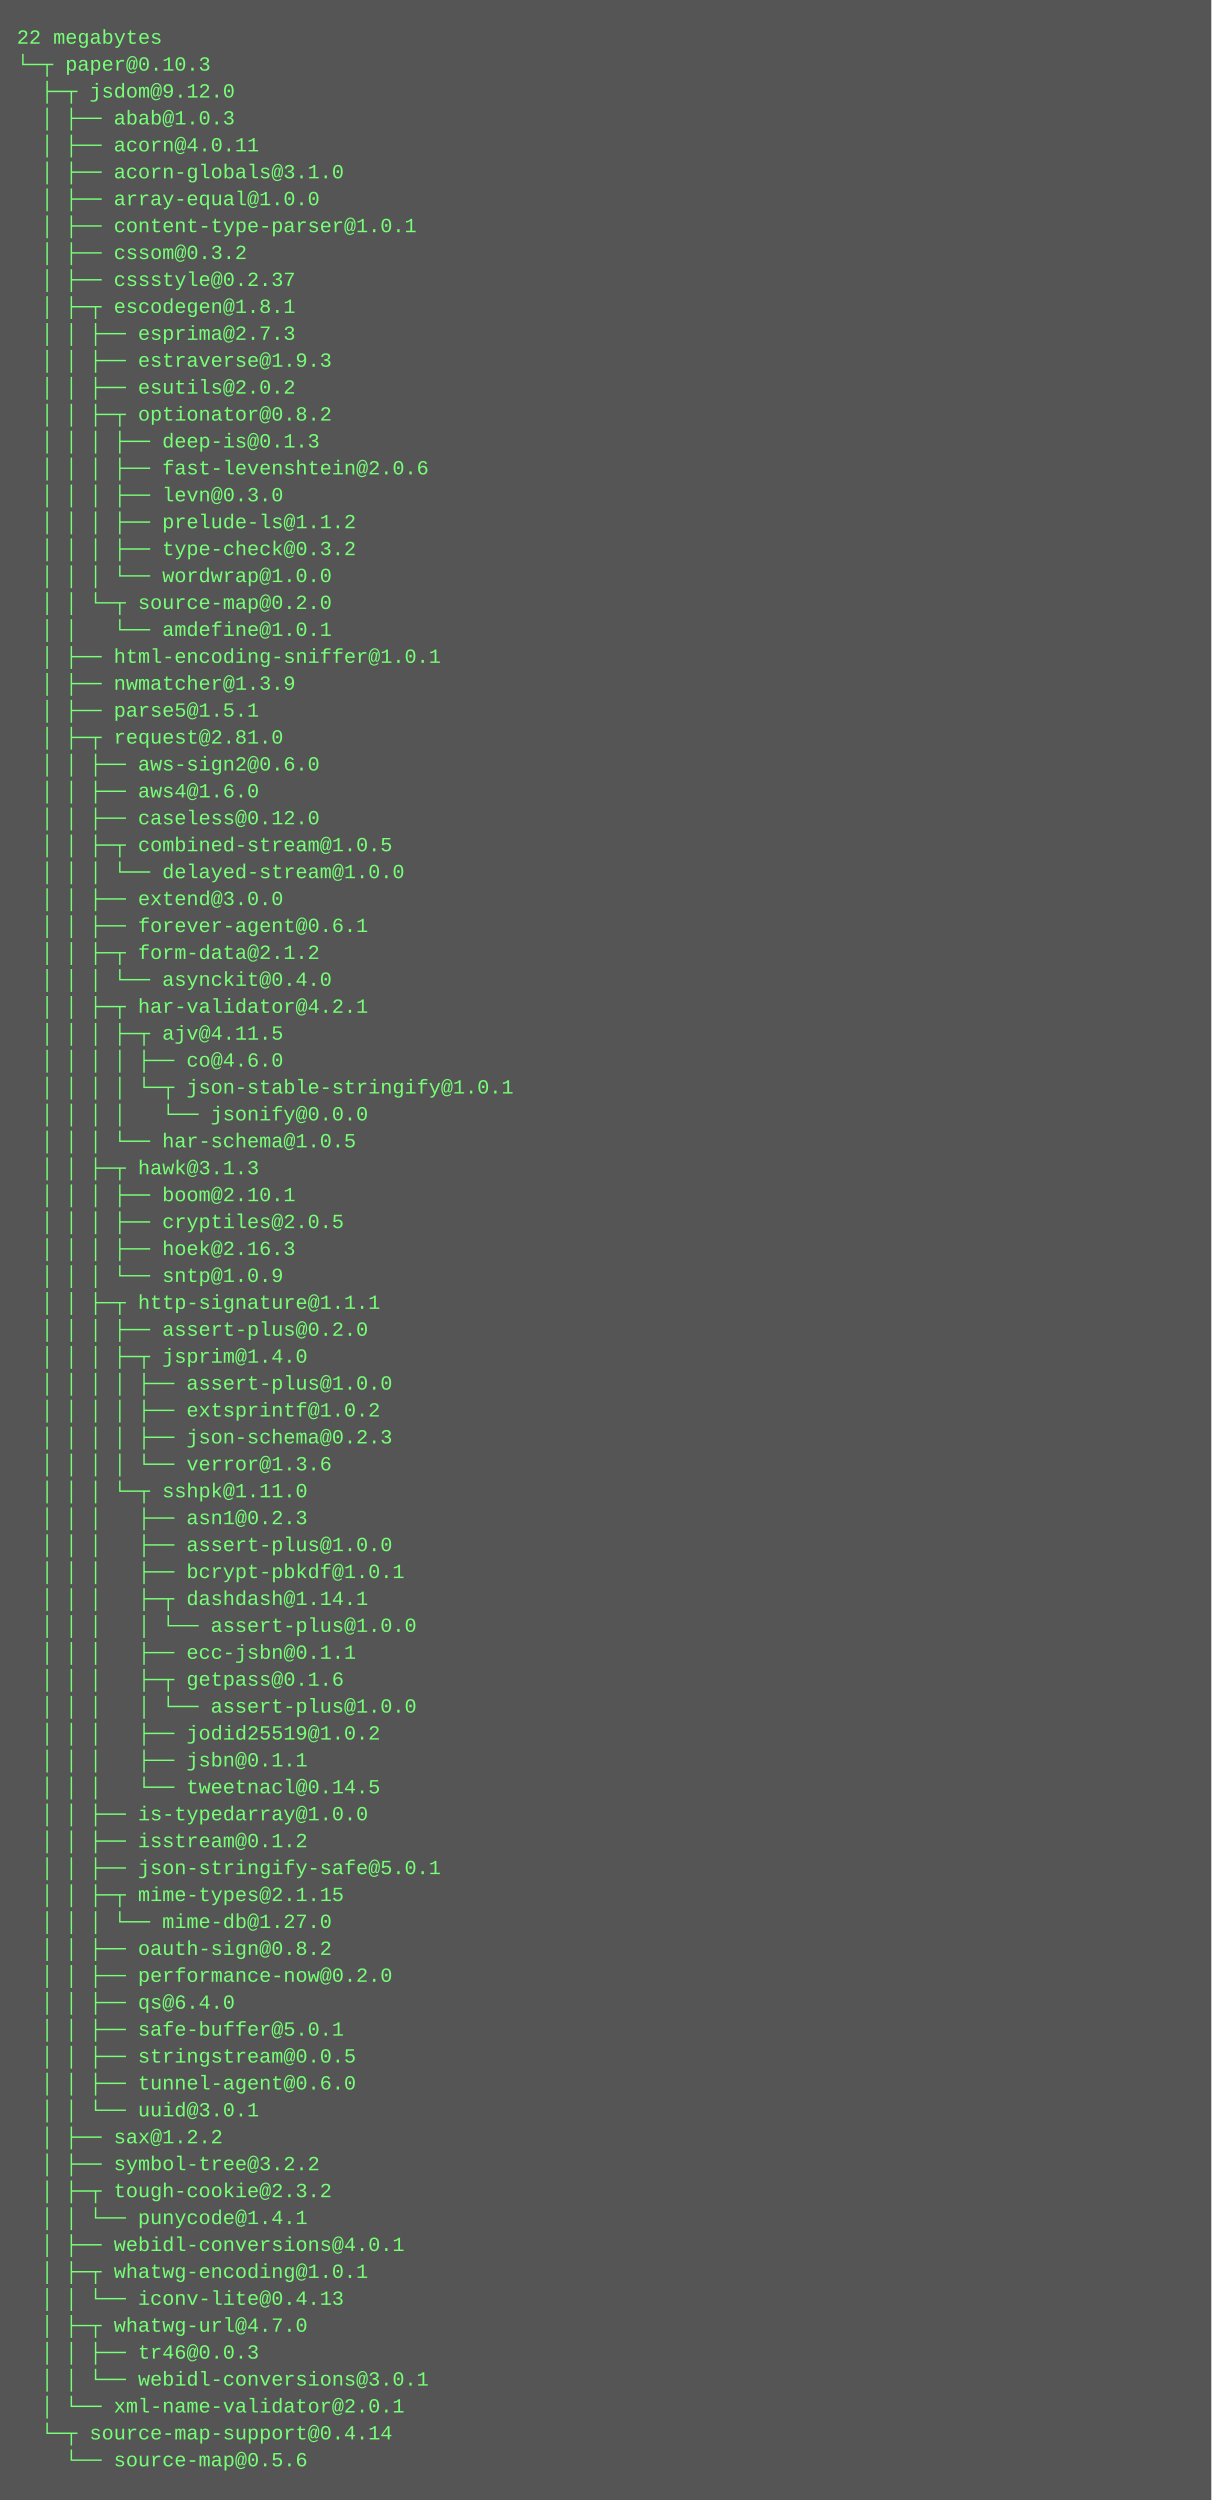
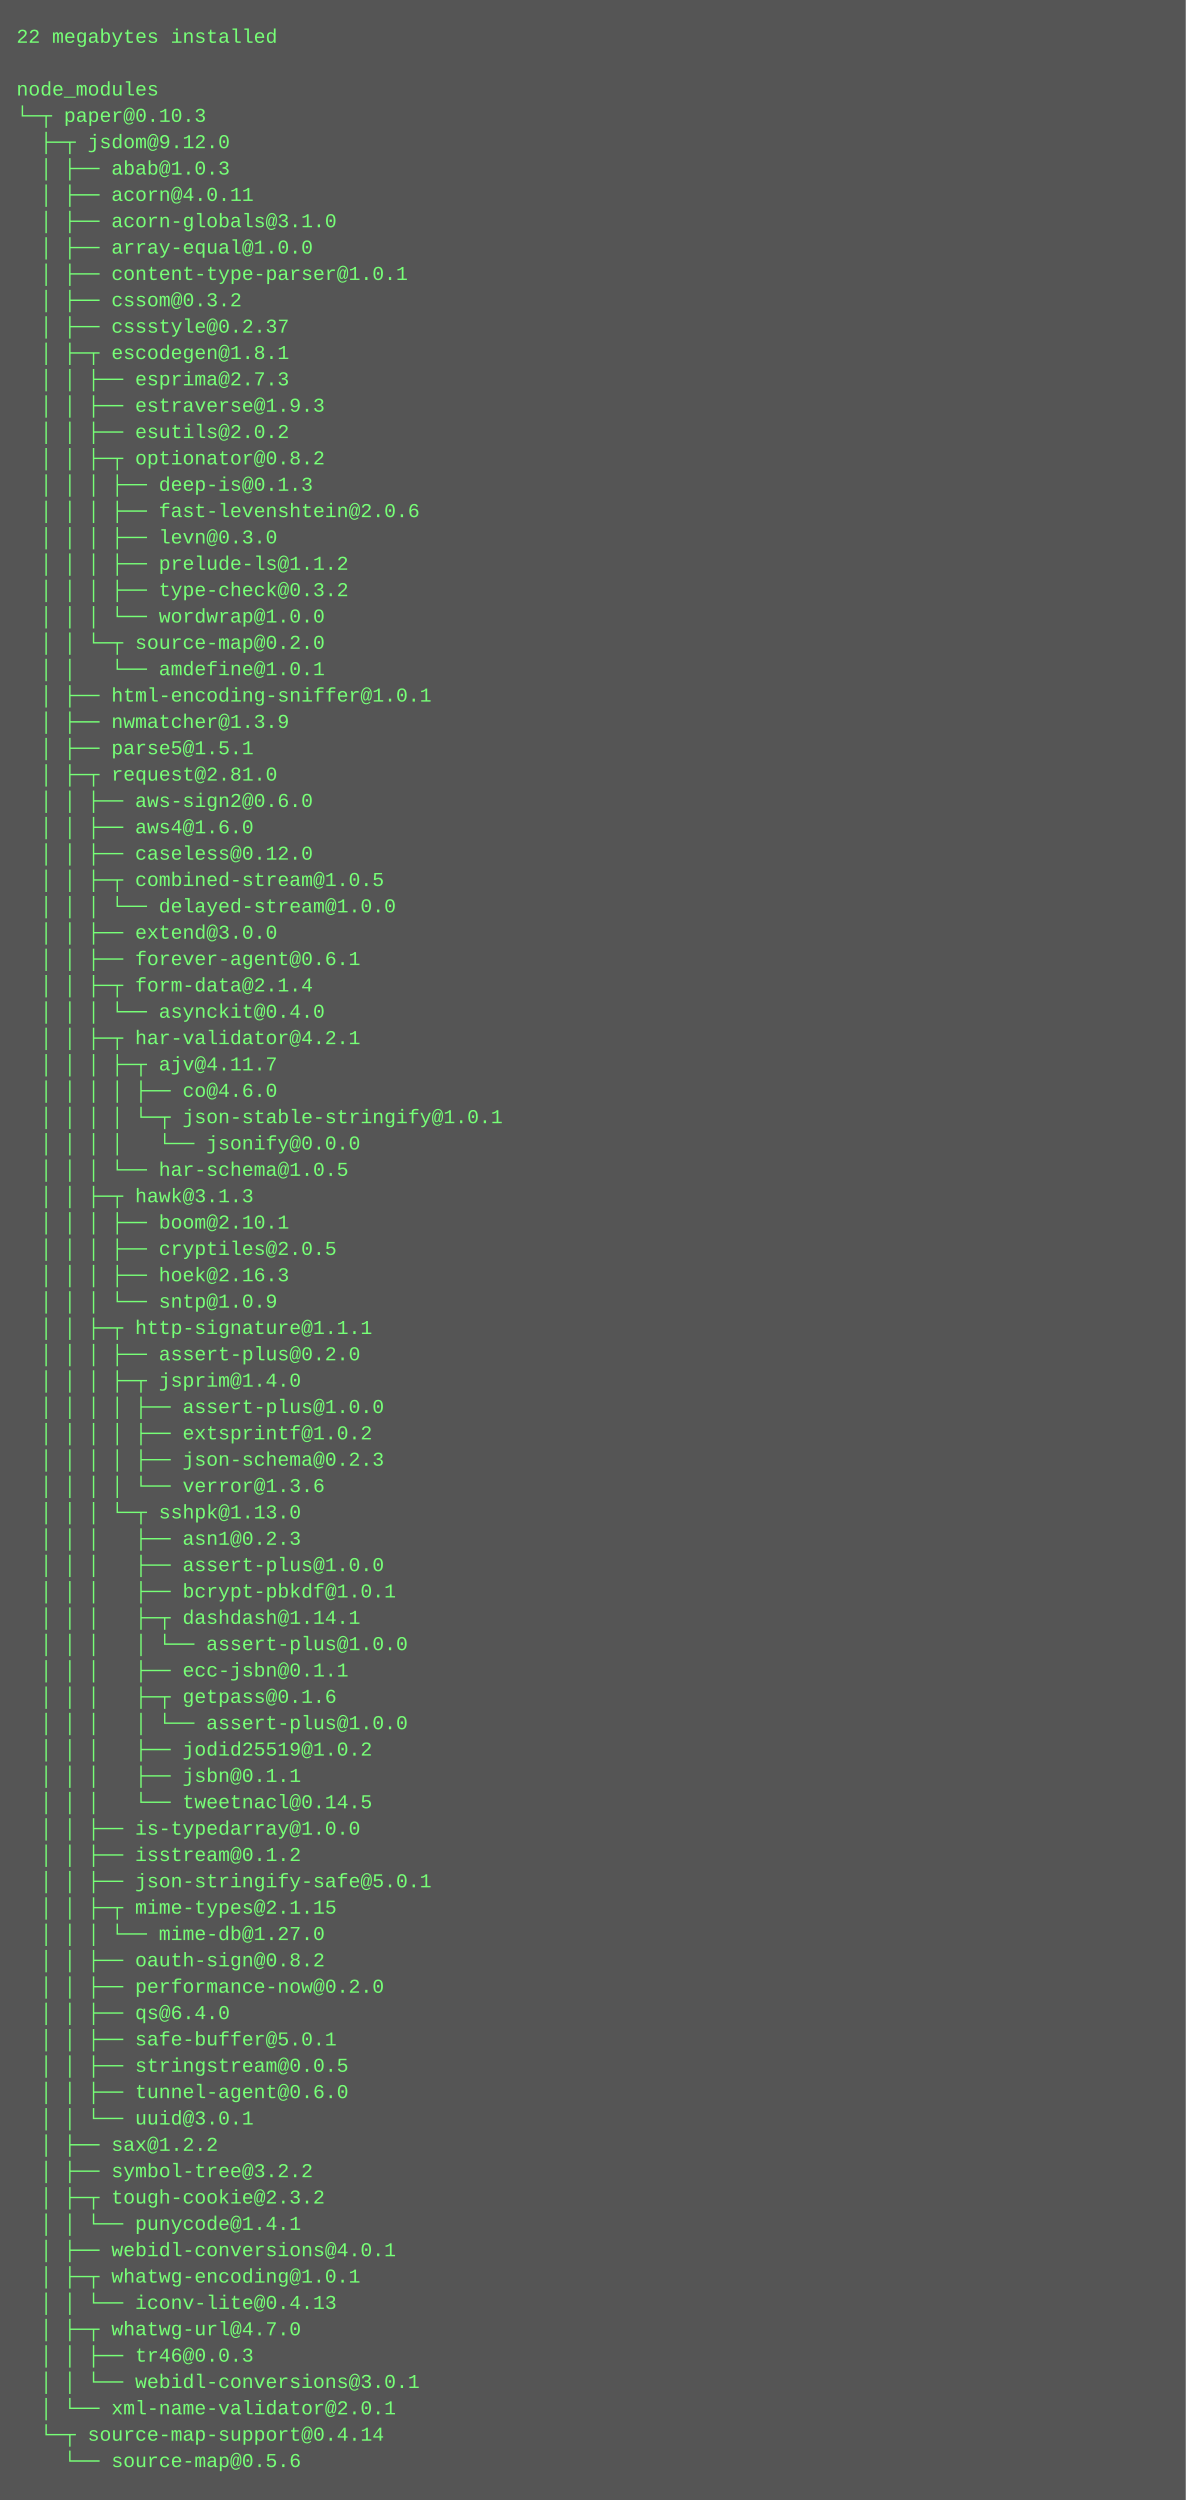
- <svg xmlns="http://www.w3.org/2000/svg" height="1486" width="720">
-   <rect height="1486" fill="#555" width="720" />
+ <svg xmlns="http://www.w3.org/2000/svg" height="1518" width="720">
+   <rect height="1518" fill="#555" width="720" />
  <text fill="#7f7" font-family="Courier New" font-size="12" xml:space="preserve">
-     <tspan x="10" y="26">22 megabytes</tspan>
-     <tspan x="10" y="42">└─┬ paper@0.10.3 </tspan>
-     <tspan x="10" y="58">  ├─┬ jsdom@9.12.0 </tspan>
-     <tspan x="10" y="74">  │ ├── abab@1.0.3 </tspan>
-     <tspan x="10" y="90">  │ ├── acorn@4.0.11 </tspan>
-     <tspan x="10" y="106">  │ ├── acorn-globals@3.1.0 </tspan>
-     <tspan x="10" y="122">  │ ├── array-equal@1.0.0 </tspan>
-     <tspan x="10" y="138">  │ ├── content-type-parser@1.0.1 </tspan>
-     <tspan x="10" y="154">  │ ├── cssom@0.3.2 </tspan>
-     <tspan x="10" y="170">  │ ├── cssstyle@0.2.37 </tspan>
-     <tspan x="10" y="186">  │ ├─┬ escodegen@1.8.1 </tspan>
-     <tspan x="10" y="202">  │ │ ├── esprima@2.7.3 </tspan>
-     <tspan x="10" y="218">  │ │ ├── estraverse@1.9.3 </tspan>
-     <tspan x="10" y="234">  │ │ ├── esutils@2.0.2 </tspan>
-     <tspan x="10" y="250">  │ │ ├─┬ optionator@0.8.2 </tspan>
-     <tspan x="10" y="266">  │ │ │ ├── deep-is@0.1.3 </tspan>
-     <tspan x="10" y="282">  │ │ │ ├── fast-levenshtein@2.0.6 </tspan>
-     <tspan x="10" y="298">  │ │ │ ├── levn@0.3.0 </tspan>
-     <tspan x="10" y="314">  │ │ │ ├── prelude-ls@1.1.2 </tspan>
-     <tspan x="10" y="330">  │ │ │ ├── type-check@0.3.2 </tspan>
-     <tspan x="10" y="346">  │ │ │ └── wordwrap@1.0.0 </tspan>
-     <tspan x="10" y="362">  │ │ └─┬ source-map@0.2.0 </tspan>
-     <tspan x="10" y="378">  │ │   └── amdefine@1.0.1 </tspan>
-     <tspan x="10" y="394">  │ ├── html-encoding-sniffer@1.0.1 </tspan>
-     <tspan x="10" y="410">  │ ├── nwmatcher@1.3.9 </tspan>
-     <tspan x="10" y="426">  │ ├── parse5@1.5.1 </tspan>
-     <tspan x="10" y="442">  │ ├─┬ request@2.81.0 </tspan>
-     <tspan x="10" y="458">  │ │ ├── aws-sign2@0.6.0 </tspan>
-     <tspan x="10" y="474">  │ │ ├── aws4@1.6.0 </tspan>
-     <tspan x="10" y="490">  │ │ ├── caseless@0.12.0 </tspan>
-     <tspan x="10" y="506">  │ │ ├─┬ combined-stream@1.0.5 </tspan>
-     <tspan x="10" y="522">  │ │ │ └── delayed-stream@1.0.0 </tspan>
-     <tspan x="10" y="538">  │ │ ├── extend@3.0.0 </tspan>
-     <tspan x="10" y="554">  │ │ ├── forever-agent@0.6.1 </tspan>
-     <tspan x="10" y="570">  │ │ ├─┬ form-data@2.1.2 </tspan>
-     <tspan x="10" y="586">  │ │ │ └── asynckit@0.4.0 </tspan>
-     <tspan x="10" y="602">  │ │ ├─┬ har-validator@4.2.1 </tspan>
-     <tspan x="10" y="618">  │ │ │ ├─┬ ajv@4.11.5 </tspan>
-     <tspan x="10" y="634">  │ │ │ │ ├── co@4.6.0 </tspan>
-     <tspan x="10" y="650">  │ │ │ │ └─┬ json-stable-stringify@1.0.1 </tspan>
-     <tspan x="10" y="666">  │ │ │ │   └── jsonify@0.0.0 </tspan>
-     <tspan x="10" y="682">  │ │ │ └── har-schema@1.0.5 </tspan>
-     <tspan x="10" y="698">  │ │ ├─┬ hawk@3.1.3 </tspan>
-     <tspan x="10" y="714">  │ │ │ ├── boom@2.10.1 </tspan>
-     <tspan x="10" y="730">  │ │ │ ├── cryptiles@2.0.5 </tspan>
-     <tspan x="10" y="746">  │ │ │ ├── hoek@2.16.3 </tspan>
-     <tspan x="10" y="762">  │ │ │ └── sntp@1.0.9 </tspan>
-     <tspan x="10" y="778">  │ │ ├─┬ http-signature@1.1.1 </tspan>
-     <tspan x="10" y="794">  │ │ │ ├── assert-plus@0.2.0 </tspan>
-     <tspan x="10" y="810">  │ │ │ ├─┬ jsprim@1.4.0 </tspan>
-     <tspan x="10" y="826">  │ │ │ │ ├── assert-plus@1.0.0 </tspan>
-     <tspan x="10" y="842">  │ │ │ │ ├── extsprintf@1.0.2 </tspan>
-     <tspan x="10" y="858">  │ │ │ │ ├── json-schema@0.2.3 </tspan>
-     <tspan x="10" y="874">  │ │ │ │ └── verror@1.3.6 </tspan>
-     <tspan x="10" y="890">  │ │ │ └─┬ sshpk@1.11.0 </tspan>
-     <tspan x="10" y="906">  │ │ │   ├── asn1@0.2.3 </tspan>
-     <tspan x="10" y="922">  │ │ │   ├── assert-plus@1.0.0 </tspan>
-     <tspan x="10" y="938">  │ │ │   ├── bcrypt-pbkdf@1.0.1 </tspan>
-     <tspan x="10" y="954">  │ │ │   ├─┬ dashdash@1.14.1 </tspan>
-     <tspan x="10" y="970">  │ │ │   │ └── assert-plus@1.0.0 </tspan>
-     <tspan x="10" y="986">  │ │ │   ├── ecc-jsbn@0.1.1 </tspan>
-     <tspan x="10" y="1002">  │ │ │   ├─┬ getpass@0.1.6 </tspan>
-     <tspan x="10" y="1018">  │ │ │   │ └── assert-plus@1.0.0 </tspan>
-     <tspan x="10" y="1034">  │ │ │   ├── jodid25519@1.0.2 </tspan>
-     <tspan x="10" y="1050">  │ │ │   ├── jsbn@0.1.1 </tspan>
-     <tspan x="10" y="1066">  │ │ │   └── tweetnacl@0.14.5 </tspan>
-     <tspan x="10" y="1082">  │ │ ├── is-typedarray@1.0.0 </tspan>
-     <tspan x="10" y="1098">  │ │ ├── isstream@0.1.2 </tspan>
-     <tspan x="10" y="1114">  │ │ ├── json-stringify-safe@5.0.1 </tspan>
-     <tspan x="10" y="1130">  │ │ ├─┬ mime-types@2.1.15 </tspan>
-     <tspan x="10" y="1146">  │ │ │ └── mime-db@1.27.0 </tspan>
-     <tspan x="10" y="1162">  │ │ ├── oauth-sign@0.8.2 </tspan>
-     <tspan x="10" y="1178">  │ │ ├── performance-now@0.2.0 </tspan>
-     <tspan x="10" y="1194">  │ │ ├── qs@6.4.0 </tspan>
-     <tspan x="10" y="1210">  │ │ ├── safe-buffer@5.0.1 </tspan>
-     <tspan x="10" y="1226">  │ │ ├── stringstream@0.0.5 </tspan>
-     <tspan x="10" y="1242">  │ │ ├── tunnel-agent@0.6.0 </tspan>
-     <tspan x="10" y="1258">  │ │ └── uuid@3.0.1 </tspan>
-     <tspan x="10" y="1274">  │ ├── sax@1.2.2 </tspan>
-     <tspan x="10" y="1290">  │ ├── symbol-tree@3.2.2 </tspan>
-     <tspan x="10" y="1306">  │ ├─┬ tough-cookie@2.3.2 </tspan>
-     <tspan x="10" y="1322">  │ │ └── punycode@1.4.1 </tspan>
-     <tspan x="10" y="1338">  │ ├── webidl-conversions@4.0.1 </tspan>
-     <tspan x="10" y="1354">  │ ├─┬ whatwg-encoding@1.0.1 </tspan>
-     <tspan x="10" y="1370">  │ │ └── iconv-lite@0.4.13 </tspan>
-     <tspan x="10" y="1386">  │ ├─┬ whatwg-url@4.7.0 </tspan>
-     <tspan x="10" y="1402">  │ │ ├── tr46@0.0.3 </tspan>
-     <tspan x="10" y="1418">  │ │ └── webidl-conversions@3.0.1 </tspan>
-     <tspan x="10" y="1434">  │ └── xml-name-validator@2.0.1 </tspan>
-     <tspan x="10" y="1450">  └─┬ source-map-support@0.4.14 </tspan>
-     <tspan x="10" y="1466">    └── source-map@0.5.6</tspan>
+     <tspan x="10" y="26">22 megabytes installed</tspan>
+     <tspan x="10" y="42" />
+     <tspan x="10" y="58">node_modules</tspan>
+     <tspan x="10" y="74">└─┬ paper@0.10.3 </tspan>
+     <tspan x="10" y="90">  ├─┬ jsdom@9.12.0 </tspan>
+     <tspan x="10" y="106">  │ ├── abab@1.0.3 </tspan>
+     <tspan x="10" y="122">  │ ├── acorn@4.0.11 </tspan>
+     <tspan x="10" y="138">  │ ├── acorn-globals@3.1.0 </tspan>
+     <tspan x="10" y="154">  │ ├── array-equal@1.0.0 </tspan>
+     <tspan x="10" y="170">  │ ├── content-type-parser@1.0.1 </tspan>
+     <tspan x="10" y="186">  │ ├── cssom@0.3.2 </tspan>
+     <tspan x="10" y="202">  │ ├── cssstyle@0.2.37 </tspan>
+     <tspan x="10" y="218">  │ ├─┬ escodegen@1.8.1 </tspan>
+     <tspan x="10" y="234">  │ │ ├── esprima@2.7.3 </tspan>
+     <tspan x="10" y="250">  │ │ ├── estraverse@1.9.3 </tspan>
+     <tspan x="10" y="266">  │ │ ├── esutils@2.0.2 </tspan>
+     <tspan x="10" y="282">  │ │ ├─┬ optionator@0.8.2 </tspan>
+     <tspan x="10" y="298">  │ │ │ ├── deep-is@0.1.3 </tspan>
+     <tspan x="10" y="314">  │ │ │ ├── fast-levenshtein@2.0.6 </tspan>
+     <tspan x="10" y="330">  │ │ │ ├── levn@0.3.0 </tspan>
+     <tspan x="10" y="346">  │ │ │ ├── prelude-ls@1.1.2 </tspan>
+     <tspan x="10" y="362">  │ │ │ ├── type-check@0.3.2 </tspan>
+     <tspan x="10" y="378">  │ │ │ └── wordwrap@1.0.0 </tspan>
+     <tspan x="10" y="394">  │ │ └─┬ source-map@0.2.0 </tspan>
+     <tspan x="10" y="410">  │ │   └── amdefine@1.0.1 </tspan>
+     <tspan x="10" y="426">  │ ├── html-encoding-sniffer@1.0.1 </tspan>
+     <tspan x="10" y="442">  │ ├── nwmatcher@1.3.9 </tspan>
+     <tspan x="10" y="458">  │ ├── parse5@1.5.1 </tspan>
+     <tspan x="10" y="474">  │ ├─┬ request@2.81.0 </tspan>
+     <tspan x="10" y="490">  │ │ ├── aws-sign2@0.6.0 </tspan>
+     <tspan x="10" y="506">  │ │ ├── aws4@1.6.0 </tspan>
+     <tspan x="10" y="522">  │ │ ├── caseless@0.12.0 </tspan>
+     <tspan x="10" y="538">  │ │ ├─┬ combined-stream@1.0.5 </tspan>
+     <tspan x="10" y="554">  │ │ │ └── delayed-stream@1.0.0 </tspan>
+     <tspan x="10" y="570">  │ │ ├── extend@3.0.0 </tspan>
+     <tspan x="10" y="586">  │ │ ├── forever-agent@0.6.1 </tspan>
+     <tspan x="10" y="602">  │ │ ├─┬ form-data@2.1.4 </tspan>
+     <tspan x="10" y="618">  │ │ │ └── asynckit@0.4.0 </tspan>
+     <tspan x="10" y="634">  │ │ ├─┬ har-validator@4.2.1 </tspan>
+     <tspan x="10" y="650">  │ │ │ ├─┬ ajv@4.11.7 </tspan>
+     <tspan x="10" y="666">  │ │ │ │ ├── co@4.6.0 </tspan>
+     <tspan x="10" y="682">  │ │ │ │ └─┬ json-stable-stringify@1.0.1 </tspan>
+     <tspan x="10" y="698">  │ │ │ │   └── jsonify@0.0.0 </tspan>
+     <tspan x="10" y="714">  │ │ │ └── har-schema@1.0.5 </tspan>
+     <tspan x="10" y="730">  │ │ ├─┬ hawk@3.1.3 </tspan>
+     <tspan x="10" y="746">  │ │ │ ├── boom@2.10.1 </tspan>
+     <tspan x="10" y="762">  │ │ │ ├── cryptiles@2.0.5 </tspan>
+     <tspan x="10" y="778">  │ │ │ ├── hoek@2.16.3 </tspan>
+     <tspan x="10" y="794">  │ │ │ └── sntp@1.0.9 </tspan>
+     <tspan x="10" y="810">  │ │ ├─┬ http-signature@1.1.1 </tspan>
+     <tspan x="10" y="826">  │ │ │ ├── assert-plus@0.2.0 </tspan>
+     <tspan x="10" y="842">  │ │ │ ├─┬ jsprim@1.4.0 </tspan>
+     <tspan x="10" y="858">  │ │ │ │ ├── assert-plus@1.0.0 </tspan>
+     <tspan x="10" y="874">  │ │ │ │ ├── extsprintf@1.0.2 </tspan>
+     <tspan x="10" y="890">  │ │ │ │ ├── json-schema@0.2.3 </tspan>
+     <tspan x="10" y="906">  │ │ │ │ └── verror@1.3.6 </tspan>
+     <tspan x="10" y="922">  │ │ │ └─┬ sshpk@1.13.0 </tspan>
+     <tspan x="10" y="938">  │ │ │   ├── asn1@0.2.3 </tspan>
+     <tspan x="10" y="954">  │ │ │   ├── assert-plus@1.0.0 </tspan>
+     <tspan x="10" y="970">  │ │ │   ├── bcrypt-pbkdf@1.0.1 </tspan>
+     <tspan x="10" y="986">  │ │ │   ├─┬ dashdash@1.14.1 </tspan>
+     <tspan x="10" y="1002">  │ │ │   │ └── assert-plus@1.0.0 </tspan>
+     <tspan x="10" y="1018">  │ │ │   ├── ecc-jsbn@0.1.1 </tspan>
+     <tspan x="10" y="1034">  │ │ │   ├─┬ getpass@0.1.6 </tspan>
+     <tspan x="10" y="1050">  │ │ │   │ └── assert-plus@1.0.0 </tspan>
+     <tspan x="10" y="1066">  │ │ │   ├── jodid25519@1.0.2 </tspan>
+     <tspan x="10" y="1082">  │ │ │   ├── jsbn@0.1.1 </tspan>
+     <tspan x="10" y="1098">  │ │ │   └── tweetnacl@0.14.5 </tspan>
+     <tspan x="10" y="1114">  │ │ ├── is-typedarray@1.0.0 </tspan>
+     <tspan x="10" y="1130">  │ │ ├── isstream@0.1.2 </tspan>
+     <tspan x="10" y="1146">  │ │ ├── json-stringify-safe@5.0.1 </tspan>
+     <tspan x="10" y="1162">  │ │ ├─┬ mime-types@2.1.15 </tspan>
+     <tspan x="10" y="1178">  │ │ │ └── mime-db@1.27.0 </tspan>
+     <tspan x="10" y="1194">  │ │ ├── oauth-sign@0.8.2 </tspan>
+     <tspan x="10" y="1210">  │ │ ├── performance-now@0.2.0 </tspan>
+     <tspan x="10" y="1226">  │ │ ├── qs@6.4.0 </tspan>
+     <tspan x="10" y="1242">  │ │ ├── safe-buffer@5.0.1 </tspan>
+     <tspan x="10" y="1258">  │ │ ├── stringstream@0.0.5 </tspan>
+     <tspan x="10" y="1274">  │ │ ├── tunnel-agent@0.6.0 </tspan>
+     <tspan x="10" y="1290">  │ │ └── uuid@3.0.1 </tspan>
+     <tspan x="10" y="1306">  │ ├── sax@1.2.2 </tspan>
+     <tspan x="10" y="1322">  │ ├── symbol-tree@3.2.2 </tspan>
+     <tspan x="10" y="1338">  │ ├─┬ tough-cookie@2.3.2 </tspan>
+     <tspan x="10" y="1354">  │ │ └── punycode@1.4.1 </tspan>
+     <tspan x="10" y="1370">  │ ├── webidl-conversions@4.0.1 </tspan>
+     <tspan x="10" y="1386">  │ ├─┬ whatwg-encoding@1.0.1 </tspan>
+     <tspan x="10" y="1402">  │ │ └── iconv-lite@0.4.13 </tspan>
+     <tspan x="10" y="1418">  │ ├─┬ whatwg-url@4.7.0 </tspan>
+     <tspan x="10" y="1434">  │ │ ├── tr46@0.0.3 </tspan>
+     <tspan x="10" y="1450">  │ │ └── webidl-conversions@3.0.1 </tspan>
+     <tspan x="10" y="1466">  │ └── xml-name-validator@2.0.1 </tspan>
+     <tspan x="10" y="1482">  └─┬ source-map-support@0.4.14 </tspan>
+     <tspan x="10" y="1498">    └── source-map@0.5.6</tspan>
  </text>
</svg>
